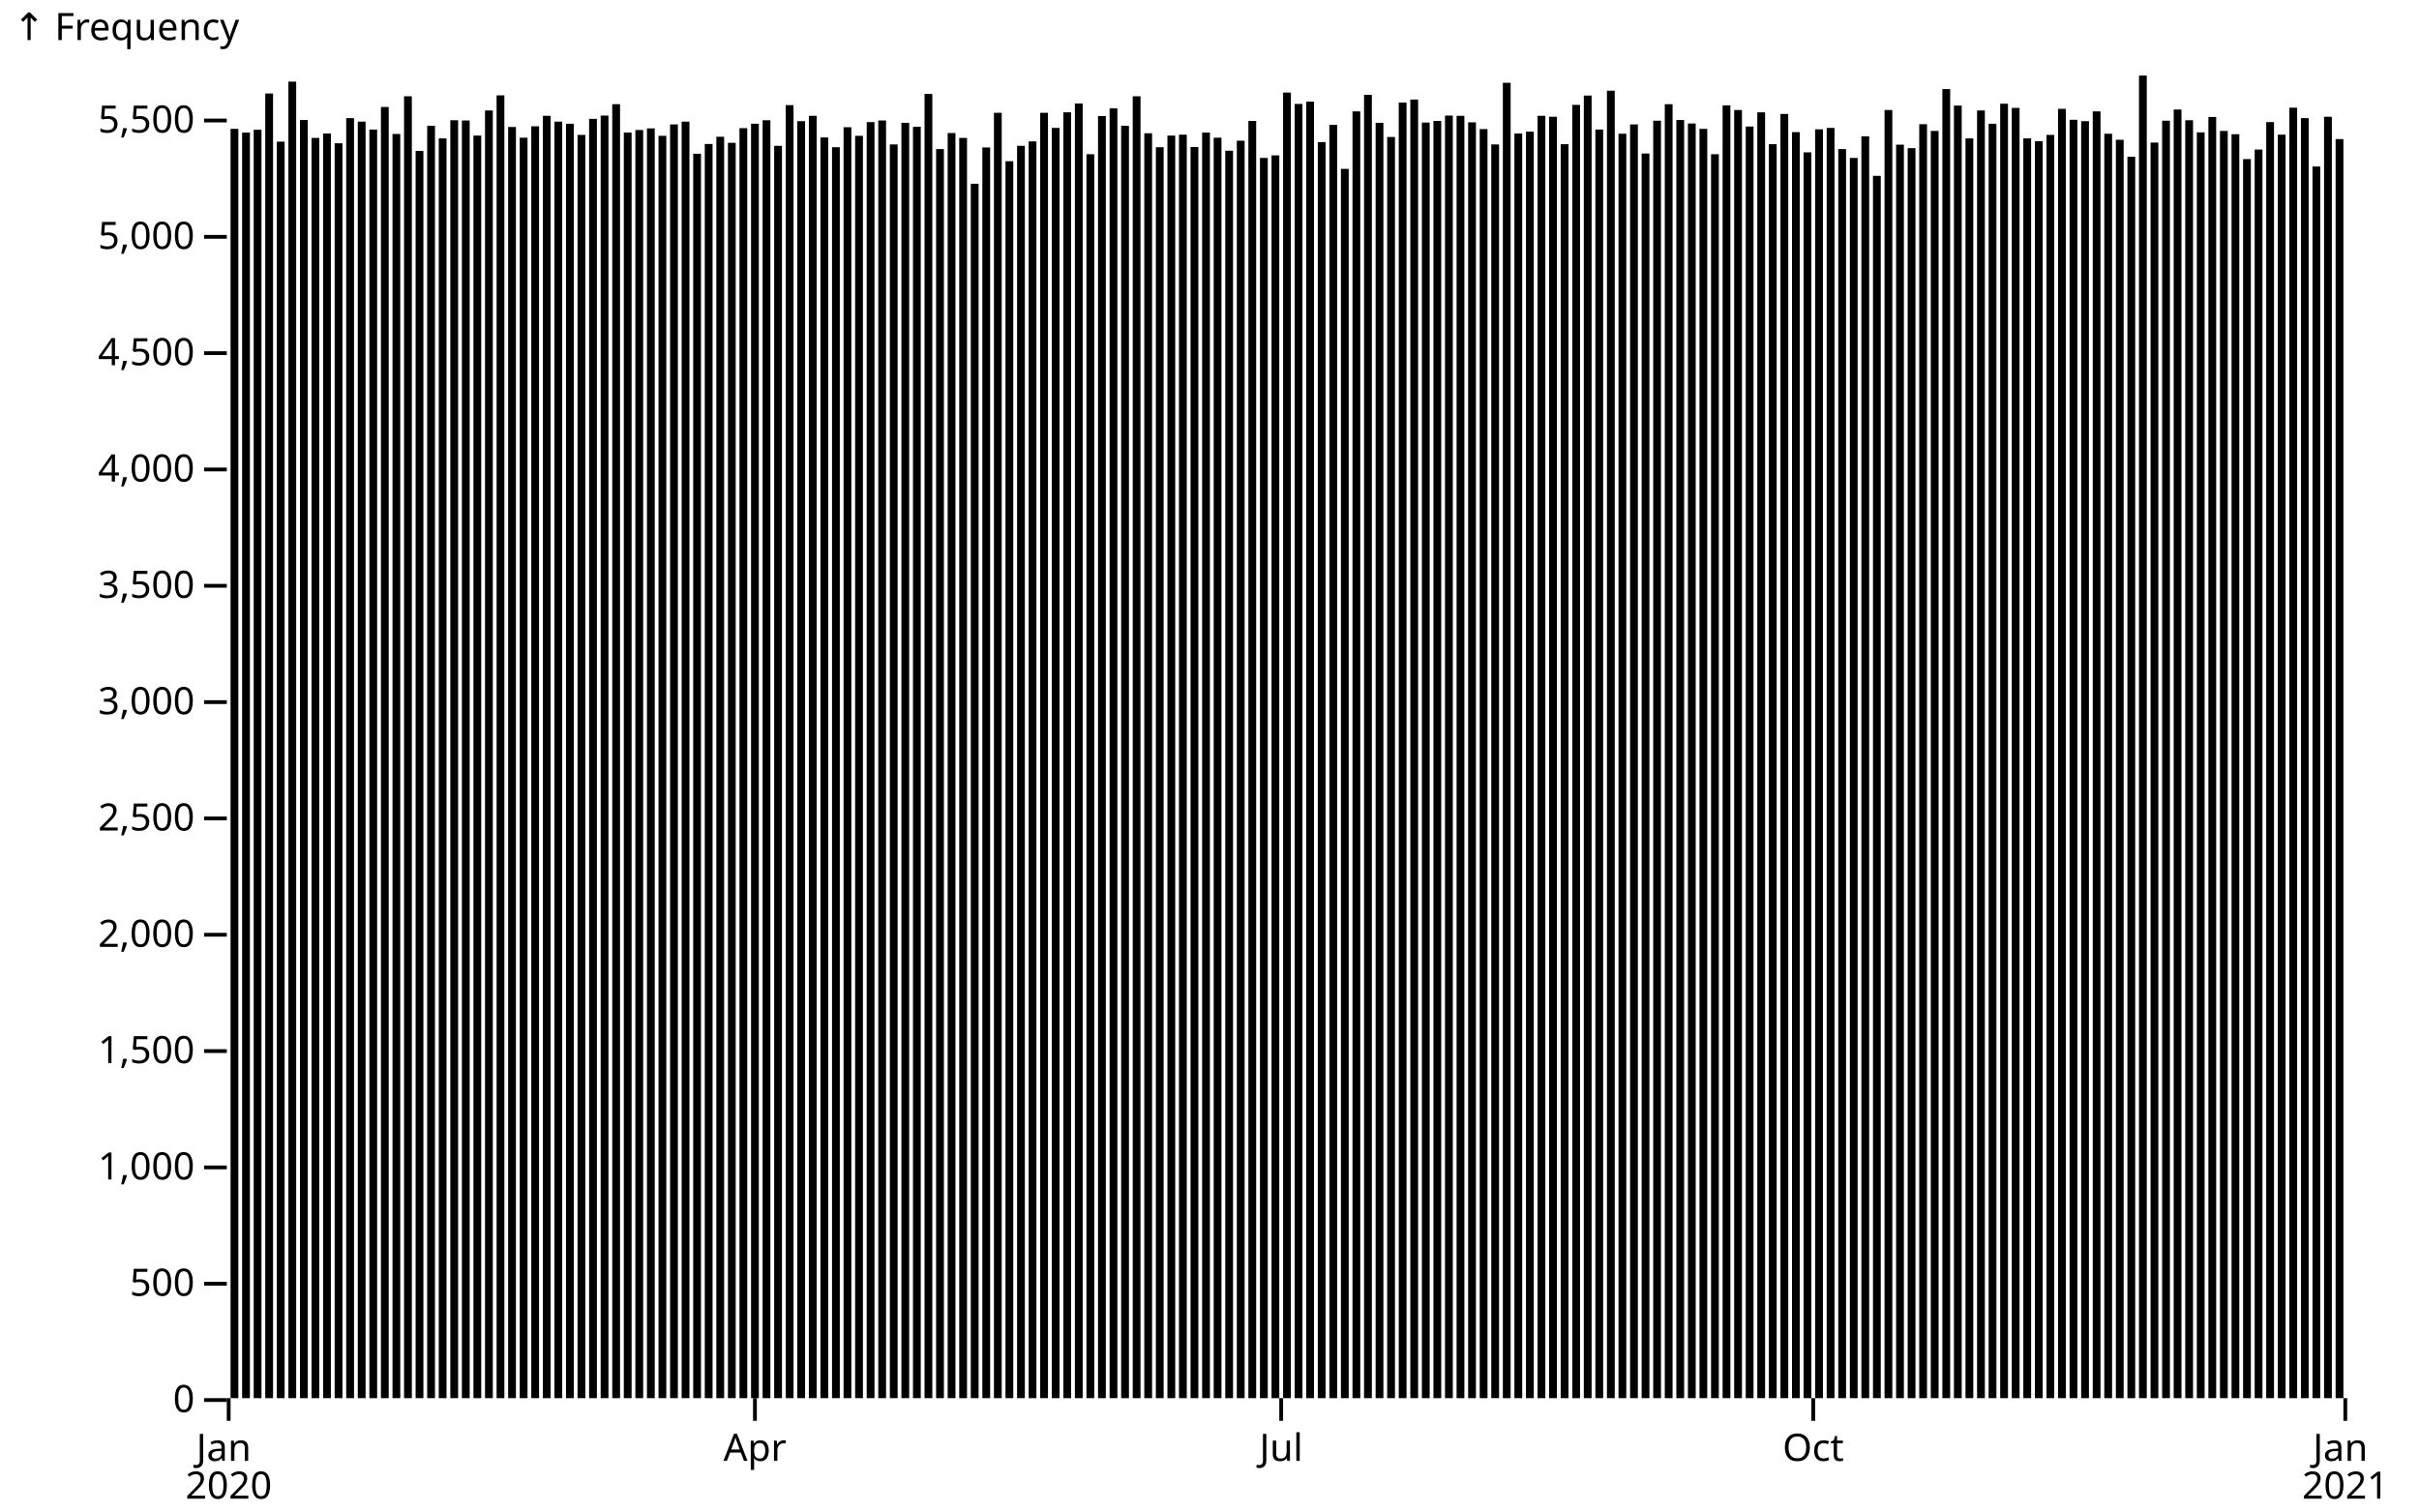
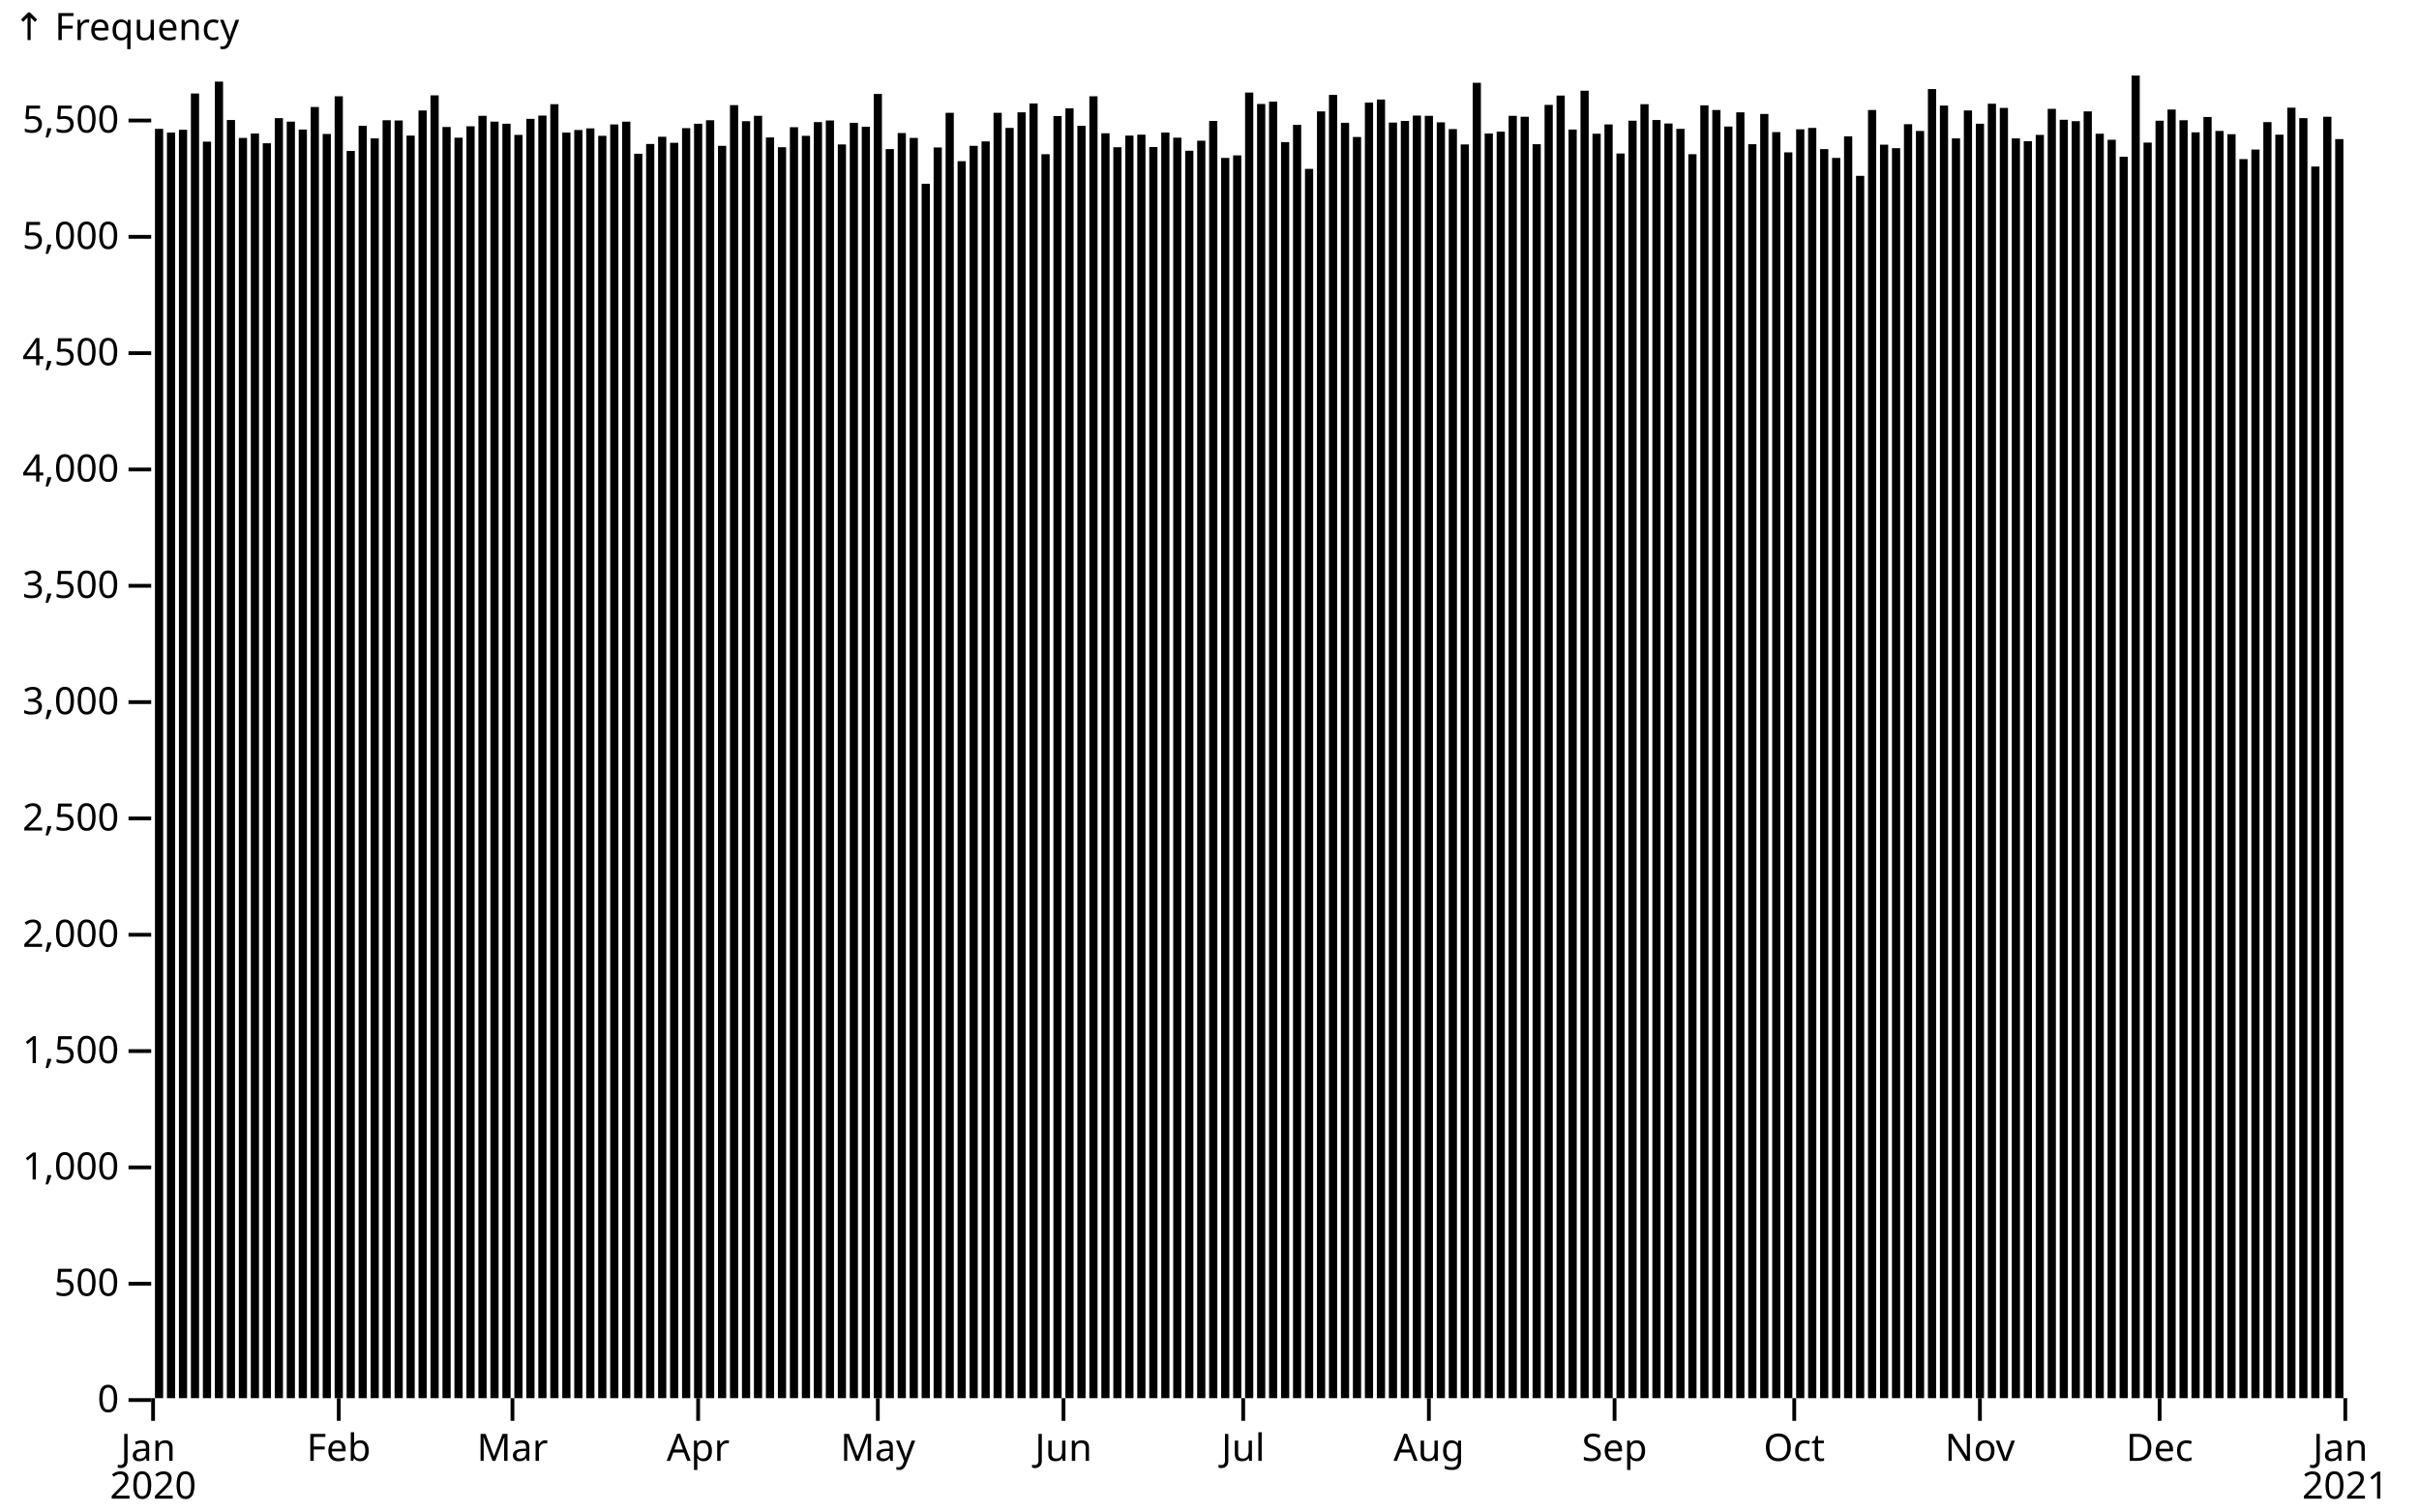
<svg xmlns="http://www.w3.org/2000/svg" class="plot" fill="currentColor" font-family="system-ui, sans-serif" font-size="10" text-anchor="middle" width="640" height="400" viewBox="0 0 640 400">
  <style>
    :where(.plot) {
      --plot-background: white;
      display: block;
      height: auto;
      height: intrinsic;
      max-width: 100%;
    }

    :where(.plot text),
    :where(.plot tspan) {
      white-space: pre;
    }
  </style>
  <g aria-label="y-axis tick" aria-hidden="true" fill="none" stroke="currentColor" transform="translate(0,0.5)">
-     <path transform="translate(60,370)" d="M0,0L-6,0" />
-     <path transform="translate(60,339.2172)" d="M0,0L-6,0" />
-     <path transform="translate(60,308.4345)" d="M0,0L-6,0" />
-     <path transform="translate(60,277.6517)" d="M0,0L-6,0" />
-     <path transform="translate(60,246.869)" d="M0,0L-6,0" />
-     <path transform="translate(60,216.0862)" d="M0,0L-6,0" />
-     <path transform="translate(60,185.3034)" d="M0,0L-6,0" />
-     <path transform="translate(60,154.5207)" d="M0,0L-6,0" />
-     <path transform="translate(60,123.7379)" d="M0,0L-6,0" />
-     <path transform="translate(60,92.95515)" d="M0,0L-6,0" />
-     <path transform="translate(60,62.17238)" d="M0,0L-6,0" />
-     <path transform="translate(60,31.38962)" d="M0,0L-6,0" />
+     <path transform="translate(40,370)" d="M0,0L-6,0" />
+     <path transform="translate(40,339.2172)" d="M0,0L-6,0" />
+     <path transform="translate(40,308.4345)" d="M0,0L-6,0" />
+     <path transform="translate(40,277.6517)" d="M0,0L-6,0" />
+     <path transform="translate(40,246.869)" d="M0,0L-6,0" />
+     <path transform="translate(40,216.0862)" d="M0,0L-6,0" />
+     <path transform="translate(40,185.3034)" d="M0,0L-6,0" />
+     <path transform="translate(40,154.5207)" d="M0,0L-6,0" />
+     <path transform="translate(40,123.7379)" d="M0,0L-6,0" />
+     <path transform="translate(40,92.95515)" d="M0,0L-6,0" />
+     <path transform="translate(40,62.17238)" d="M0,0L-6,0" />
+     <path transform="translate(40,31.38962)" d="M0,0L-6,0" />
  </g>
  <g aria-label="y-axis tick label" text-anchor="end" font-variant="tabular-nums" transform="translate(-8.5,0.5)">
-     <text y="0.32em" transform="translate(60,370)">0</text>
-     <text y="0.32em" transform="translate(60,339.2172)">500</text>
-     <text y="0.32em" transform="translate(60,308.4345)">1,000</text>
-     <text y="0.32em" transform="translate(60,277.6517)">1,500</text>
-     <text y="0.32em" transform="translate(60,246.869)">2,000</text>
-     <text y="0.32em" transform="translate(60,216.0862)">2,500</text>
-     <text y="0.32em" transform="translate(60,185.3034)">3,000</text>
-     <text y="0.32em" transform="translate(60,154.5207)">3,500</text>
-     <text y="0.32em" transform="translate(60,123.7379)">4,000</text>
-     <text y="0.32em" transform="translate(60,92.95515)">4,500</text>
-     <text y="0.32em" transform="translate(60,62.17238)">5,000</text>
-     <text y="0.32em" transform="translate(60,31.38962)">5,500</text>
-   </g>
-   <g aria-label="y-axis label" text-anchor="start" transform="translate(-56.5,-16.5)">
-     <text y="0.71em" transform="translate(60,20)">↑ Frequency</text>
+     <text y="0.32em" transform="translate(40,370)">0</text>
+     <text y="0.32em" transform="translate(40,339.2172)">500</text>
+     <text y="0.32em" transform="translate(40,308.4345)">1,000</text>
+     <text y="0.32em" transform="translate(40,277.6517)">1,500</text>
+     <text y="0.32em" transform="translate(40,246.869)">2,000</text>
+     <text y="0.32em" transform="translate(40,216.0862)">2,500</text>
+     <text y="0.32em" transform="translate(40,185.3034)">3,000</text>
+     <text y="0.32em" transform="translate(40,154.5207)">3,500</text>
+     <text y="0.32em" transform="translate(40,123.7379)">4,000</text>
+     <text y="0.32em" transform="translate(40,92.95515)">4,500</text>
+     <text y="0.32em" transform="translate(40,62.17238)">5,000</text>
+     <text y="0.32em" transform="translate(40,31.38962)">5,500</text>
+   </g>
+   <g aria-label="y-axis label" text-anchor="start" transform="translate(-36.5,-16.5)">
+     <text y="0.71em" transform="translate(40,20)">↑ Frequency</text>
  </g>
  <g aria-label="x-axis tick" aria-hidden="true" fill="none" stroke="currentColor" transform="translate(0.5,0)">
-     <path transform="translate(60,370)" d="M0,0L0,6" />
-     <path transform="translate(199.235,370)" d="M0,0L0,6" />
-     <path transform="translate(338.4699,370)" d="M0,0L0,6" />
-     <path transform="translate(479.235,370)" d="M0,0L0,6" />
+     <path transform="translate(40,370)" d="M0,0L0,6" />
+     <path transform="translate(89.12568,370)" d="M0,0L0,6" />
+     <path transform="translate(135.082,370)" d="M0,0L0,6" />
+     <path transform="translate(184.2077,370)" d="M0,0L0,6" />
+     <path transform="translate(231.7486,370)" d="M0,0L0,6" />
+     <path transform="translate(280.8743,370)" d="M0,0L0,6" />
+     <path transform="translate(328.4153,370)" d="M0,0L0,6" />
+     <path transform="translate(377.541,370)" d="M0,0L0,6" />
+     <path transform="translate(426.6667,370)" d="M0,0L0,6" />
+     <path transform="translate(474.2077,370)" d="M0,0L0,6" />
+     <path transform="translate(523.3333,370)" d="M0,0L0,6" />
+     <path transform="translate(570.8743,370)" d="M0,0L0,6" />
    <path transform="translate(620,370)" d="M0,0L0,6" />
  </g>
  <g aria-label="x-axis tick label" font-variant="tabular-nums" transform="translate(0.5,9.5)">
-     <text transform="translate(60,370)">
+     <text transform="translate(40,370)">
      <tspan x="0" y="0.71em">Jan</tspan>
      <tspan x="0" dy="1em">2020</tspan>
    </text>
-     <text y="0.71em" transform="translate(199.235,370)">Apr</text>
-     <text y="0.71em" transform="translate(338.4699,370)">Jul</text>
-     <text y="0.71em" transform="translate(479.235,370)">Oct</text>
+     <text y="0.71em" transform="translate(89.12568,370)">Feb</text>
+     <text y="0.71em" transform="translate(135.082,370)">Mar</text>
+     <text y="0.71em" transform="translate(184.2077,370)">Apr</text>
+     <text y="0.71em" transform="translate(231.7486,370)">May</text>
+     <text y="0.71em" transform="translate(280.8743,370)">Jun</text>
+     <text y="0.71em" transform="translate(328.4153,370)">Jul</text>
+     <text y="0.71em" transform="translate(377.541,370)">Aug</text>
+     <text y="0.71em" transform="translate(426.6667,370)">Sep</text>
+     <text y="0.71em" transform="translate(474.2077,370)">Oct</text>
+     <text y="0.71em" transform="translate(523.3333,370)">Nov</text>
+     <text y="0.71em" transform="translate(570.8743,370)">Dec</text>
    <text transform="translate(620,370)">
      <tspan x="0" y="0.71em">Jan</tspan>
      <tspan x="0" dy="1em">2021</tspan>
    </text>
  </g>
  <g aria-label="rect">
-     <rect x="61" y="34.099" width="2.06" height="335.901" />
-     <rect x="64.06" y="35.084" width="2.06" height="334.916" />
-     <rect x="67.12" y="34.345" width="2.06" height="335.655" />
-     <rect x="70.18" y="24.741" width="2.06" height="345.259" />
-     <rect x="73.24" y="37.485" width="2.06" height="332.515" />
-     <rect x="76.301" y="21.601" width="2.06" height="348.399" />
-     <rect x="79.361" y="31.759" width="2.06" height="338.241" />
-     <rect x="82.421" y="36.5" width="2.06" height="333.5" />
-     <rect x="85.481" y="35.33" width="2.06" height="334.67" />
-     <rect x="88.541" y="37.916" width="2.06" height="332.084" />
-     <rect x="91.601" y="31.266" width="2.06" height="338.734" />
-     <rect x="94.661" y="32.19" width="2.06" height="337.81" />
-     <rect x="97.721" y="34.283" width="2.06" height="335.717" />
-     <rect x="100.781" y="28.311" width="2.06" height="341.689" />
-     <rect x="103.842" y="35.453" width="2.06" height="334.547" />
-     <rect x="106.902" y="25.479" width="2.06" height="344.521" />
-     <rect x="109.962" y="39.947" width="2.06" height="330.053" />
-     <rect x="113.022" y="33.298" width="2.06" height="336.702" />
-     <rect x="116.082" y="36.623" width="2.06" height="333.377" />
-     <rect x="119.142" y="31.821" width="2.06" height="338.179" />
-     <rect x="122.202" y="31.882" width="2.06" height="338.118" />
-     <rect x="125.262" y="35.884" width="2.06" height="334.116" />
-     <rect x="128.322" y="29.235" width="2.06" height="340.765" />
-     <rect x="131.383" y="25.233" width="2.06" height="344.767" />
-     <rect x="134.443" y="33.606" width="2.06" height="336.394" />
-     <rect x="137.503" y="36.438" width="2.06" height="333.562" />
-     <rect x="140.563" y="33.421" width="2.06" height="336.579" />
-     <rect x="143.623" y="30.651" width="2.06" height="339.349" />
-     <rect x="146.683" y="32.19" width="2.06" height="337.81" />
-     <rect x="149.743" y="32.744" width="2.06" height="337.256" />
-     <rect x="152.803" y="35.699" width="2.06" height="334.301" />
-     <rect x="155.863" y="31.451" width="2.06" height="338.549" />
-     <rect x="158.923" y="30.589" width="2.06" height="339.411" />
-     <rect x="161.984" y="27.573" width="2.06" height="342.427" />
-     <rect x="165.044" y="35.084" width="2.06" height="334.916" />
-     <rect x="168.104" y="34.406" width="2.06" height="335.594" />
-     <rect x="171.164" y="33.975" width="2.06" height="336.025" />
-     <rect x="174.224" y="35.945" width="2.06" height="334.055" />
-     <rect x="177.284" y="32.929" width="2.06" height="337.071" />
-     <rect x="180.344" y="32.19" width="2.06" height="337.81" />
-     <rect x="183.404" y="40.686" width="2.06" height="329.314" />
-     <rect x="186.464" y="38.1" width="2.06" height="331.9" />
-     <rect x="189.525" y="36.192" width="2.06" height="333.808" />
-     <rect x="192.585" y="37.792" width="2.06" height="332.208" />
-     <rect x="195.645" y="33.914" width="2.06" height="336.086" />
-     <rect x="198.705" y="32.744" width="2.06" height="337.256" />
-     <rect x="201.765" y="31.821" width="2.06" height="338.179" />
-     <rect x="204.825" y="38.593" width="2.06" height="331.407" />
-     <rect x="207.885" y="27.819" width="2.06" height="342.181" />
-     <rect x="210.945" y="32.067" width="2.06" height="337.933" />
-     <rect x="214.005" y="30.651" width="2.06" height="339.349" />
-     <rect x="217.066" y="36.376" width="2.06" height="333.624" />
-     <rect x="220.126" y="38.962" width="2.06" height="331.038" />
-     <rect x="223.186" y="33.668" width="2.06" height="336.332" />
-     <rect x="226.246" y="35.945" width="2.06" height="334.055" />
-     <rect x="229.306" y="32.313" width="2.06" height="337.687" />
-     <rect x="232.366" y="31.882" width="2.06" height="338.118" />
-     <rect x="235.426" y="38.223" width="2.06" height="331.777" />
-     <rect x="238.486" y="32.498" width="2.06" height="337.502" />
-     <rect x="241.546" y="33.544" width="2.06" height="336.456" />
-     <rect x="244.607" y="24.864" width="2.06" height="345.136" />
-     <rect x="247.667" y="39.455" width="2.06" height="330.545" />
-     <rect x="250.727" y="35.207" width="2.06" height="334.793" />
-     <rect x="253.787" y="36.5" width="2.06" height="333.5" />
-     <rect x="256.847" y="48.628" width="2.06" height="321.372" />
-     <rect x="259.907" y="39.024" width="2.06" height="330.976" />
-     <rect x="262.967" y="29.85" width="2.06" height="340.15" />
-     <rect x="266.027" y="42.656" width="2.06" height="327.344" />
-     <rect x="269.087" y="38.593" width="2.06" height="331.407" />
-     <rect x="272.148" y="37.423" width="2.06" height="332.577" />
-     <rect x="275.208" y="29.85" width="2.06" height="340.15" />
-     <rect x="278.268" y="33.852" width="2.06" height="336.148" />
-     <rect x="281.328" y="29.727" width="2.06" height="340.273" />
-     <rect x="284.388" y="27.388" width="2.06" height="342.612" />
-     <rect x="287.448" y="40.809" width="2.06" height="329.191" />
-     <rect x="290.508" y="30.712" width="2.06" height="339.288" />
-     <rect x="293.568" y="28.681" width="2.06" height="341.319" />
-     <rect x="296.628" y="33.298" width="2.06" height="336.702" />
-     <rect x="299.689" y="25.479" width="2.06" height="344.521" />
-     <rect x="302.749" y="35.268" width="2.06" height="334.732" />
-     <rect x="305.809" y="38.962" width="2.06" height="331.038" />
-     <rect x="308.869" y="35.884" width="2.06" height="334.116" />
-     <rect x="311.929" y="35.638" width="2.06" height="334.362" />
-     <rect x="314.989" y="38.901" width="2.06" height="331.099" />
-     <rect x="318.049" y="35.084" width="2.06" height="334.916" />
-     <rect x="321.109" y="36.438" width="2.06" height="333.562" />
-     <rect x="324.169" y="39.886" width="2.06" height="330.114" />
-     <rect x="327.23" y="37.238" width="2.06" height="332.762" />
-     <rect x="330.29" y="32.005" width="2.06" height="337.995" />
-     <rect x="333.35" y="41.794" width="2.06" height="328.206" />
-     <rect x="336.41" y="41.117" width="2.06" height="328.883" />
-     <rect x="339.47" y="24.494" width="2.06" height="345.506" />
-     <rect x="342.53" y="27.511" width="2.06" height="342.489" />
-     <rect x="345.59" y="26.895" width="2.06" height="343.105" />
-     <rect x="348.65" y="37.608" width="2.06" height="332.392" />
-     <rect x="351.71" y="33.052" width="2.06" height="336.948" />
-     <rect x="354.77" y="44.688" width="2.06" height="325.312" />
-     <rect x="357.831" y="29.481" width="2.06" height="340.519" />
-     <rect x="360.891" y="25.11" width="2.06" height="344.89" />
-     <rect x="363.951" y="32.498" width="2.06" height="337.502" />
-     <rect x="367.011" y="36.253" width="2.06" height="333.747" />
-     <rect x="370.071" y="27.142" width="2.06" height="342.858" />
-     <rect x="373.131" y="26.341" width="2.06" height="343.659" />
-     <rect x="376.191" y="32.436" width="2.06" height="337.564" />
-     <rect x="379.251" y="32.005" width="2.06" height="337.995" />
-     <rect x="382.311" y="30.589" width="2.06" height="339.411" />
-     <rect x="385.372" y="30.651" width="2.06" height="339.349" />
-     <rect x="388.432" y="32.375" width="2.06" height="337.625" />
-     <rect x="391.492" y="34.16" width="2.06" height="335.84" />
-     <rect x="394.552" y="38.223" width="2.06" height="331.777" />
-     <rect x="397.612" y="21.909" width="2.06" height="348.091" />
-     <rect x="400.672" y="35.33" width="2.06" height="334.67" />
-     <rect x="403.732" y="34.837" width="2.06" height="335.163" />
-     <rect x="406.792" y="30.651" width="2.06" height="339.349" />
-     <rect x="409.852" y="30.897" width="2.06" height="339.103" />
-     <rect x="412.913" y="38.162" width="2.06" height="331.838" />
-     <rect x="415.973" y="27.757" width="2.06" height="342.243" />
-     <rect x="419.033" y="25.295" width="2.06" height="344.705" />
-     <rect x="422.093" y="34.283" width="2.06" height="335.717" />
-     <rect x="425.153" y="24.002" width="2.06" height="345.998" />
-     <rect x="428.213" y="35.391" width="2.06" height="334.609" />
-     <rect x="431.273" y="32.929" width="2.06" height="337.071" />
-     <rect x="434.333" y="40.624" width="2.06" height="329.376" />
-     <rect x="437.393" y="31.944" width="2.06" height="338.056" />
-     <rect x="440.454" y="27.573" width="2.06" height="342.427" />
-     <rect x="443.514" y="31.759" width="2.06" height="338.241" />
-     <rect x="446.574" y="32.682" width="2.06" height="337.318" />
-     <rect x="449.634" y="34.099" width="2.06" height="335.901" />
-     <rect x="452.694" y="40.809" width="2.06" height="329.191" />
-     <rect x="455.754" y="27.88" width="2.06" height="342.12" />
-     <rect x="458.814" y="29.112" width="2.06" height="340.888" />
-     <rect x="461.874" y="33.483" width="2.06" height="336.517" />
-     <rect x="464.934" y="29.727" width="2.06" height="340.273" />
-     <rect x="467.995" y="38.162" width="2.06" height="331.838" />
-     <rect x="471.055" y="30.158" width="2.06" height="339.842" />
-     <rect x="474.115" y="34.96" width="2.06" height="335.04" />
-     <rect x="477.175" y="40.317" width="2.06" height="329.683" />
-     <rect x="480.235" y="34.222" width="2.06" height="335.778" />
-     <rect x="483.295" y="33.852" width="2.06" height="336.148" />
-     <rect x="486.355" y="39.455" width="2.06" height="330.545" />
-     <rect x="489.415" y="41.794" width="2.06" height="328.206" />
-     <rect x="492.475" y="36.069" width="2.06" height="333.931" />
-     <rect x="495.536" y="46.535" width="2.06" height="323.465" />
-     <rect x="498.596" y="29.112" width="2.06" height="340.888" />
-     <rect x="501.656" y="38.285" width="2.06" height="331.715" />
-     <rect x="504.716" y="39.208" width="2.06" height="330.792" />
-     <rect x="507.776" y="32.867" width="2.06" height="337.133" />
-     <rect x="510.836" y="34.653" width="2.06" height="335.347" />
-     <rect x="513.896" y="23.571" width="2.06" height="346.429" />
-     <rect x="516.956" y="27.942" width="2.06" height="342.058" />
-     <rect x="520.016" y="36.623" width="2.06" height="333.377" />
-     <rect x="523.077" y="29.235" width="2.06" height="340.765" />
-     <rect x="526.137" y="32.744" width="2.06" height="337.256" />
-     <rect x="529.197" y="27.449" width="2.06" height="342.551" />
-     <rect x="532.257" y="28.558" width="2.06" height="341.442" />
-     <rect x="535.317" y="36.623" width="2.06" height="333.377" />
-     <rect x="538.377" y="37.361" width="2.06" height="332.639" />
-     <rect x="541.437" y="35.699" width="2.06" height="334.301" />
-     <rect x="544.497" y="28.804" width="2.06" height="341.196" />
-     <rect x="547.557" y="31.697" width="2.06" height="338.303" />
-     <rect x="550.617" y="32.067" width="2.06" height="337.933" />
-     <rect x="553.678" y="29.481" width="2.06" height="340.519" />
-     <rect x="556.738" y="35.391" width="2.06" height="334.609" />
-     <rect x="559.798" y="36.992" width="2.06" height="333.008" />
-     <rect x="562.858" y="41.486" width="2.06" height="328.514" />
-     <rect x="565.918" y="20" width="2.06" height="350" />
-     <rect x="568.978" y="37.731" width="2.06" height="332.269" />
-     <rect x="572.038" y="31.944" width="2.06" height="338.056" />
-     <rect x="575.098" y="28.989" width="2.06" height="341.011" />
-     <rect x="578.158" y="31.821" width="2.06" height="338.179" />
-     <rect x="581.219" y="35.022" width="2.06" height="334.978" />
-     <rect x="584.279" y="30.959" width="2.06" height="339.041" />
-     <rect x="587.339" y="34.653" width="2.06" height="335.347" />
-     <rect x="590.399" y="35.515" width="2.06" height="334.485" />
-     <rect x="593.459" y="42.102" width="2.06" height="327.898" />
-     <rect x="596.519" y="39.578" width="2.06" height="330.422" />
-     <rect x="599.579" y="32.313" width="2.06" height="337.687" />
-     <rect x="602.639" y="35.638" width="2.06" height="334.362" />
-     <rect x="605.699" y="28.496" width="2.06" height="341.504" />
-     <rect x="608.76" y="31.266" width="2.06" height="338.734" />
-     <rect x="611.82" y="44.072" width="2.06" height="325.928" />
-     <rect x="614.88" y="30.897" width="2.06" height="339.103" />
-     <rect x="617.94" y="36.807" width="2.06" height="333.193" />
+     <rect x="41" y="34.099" width="2.169" height="335.901" />
+     <rect x="44.169" y="35.084" width="2.169" height="334.916" />
+     <rect x="47.339" y="34.345" width="2.169" height="335.655" />
+     <rect x="50.508" y="24.741" width="2.169" height="345.259" />
+     <rect x="53.678" y="37.485" width="2.169" height="332.515" />
+     <rect x="56.847" y="21.601" width="2.169" height="348.399" />
+     <rect x="60.016" y="31.759" width="2.169" height="338.241" />
+     <rect x="63.186" y="36.5" width="2.169" height="333.5" />
+     <rect x="66.355" y="35.33" width="2.169" height="334.67" />
+     <rect x="69.525" y="37.916" width="2.169" height="332.084" />
+     <rect x="72.694" y="31.266" width="2.169" height="338.734" />
+     <rect x="75.863" y="32.19" width="2.169" height="337.81" />
+     <rect x="79.033" y="34.283" width="2.169" height="335.717" />
+     <rect x="82.202" y="28.311" width="2.169" height="341.689" />
+     <rect x="85.372" y="35.453" width="2.169" height="334.547" />
+     <rect x="88.541" y="25.479" width="2.169" height="344.521" />
+     <rect x="91.71" y="39.947" width="2.169" height="330.053" />
+     <rect x="94.88" y="33.298" width="2.169" height="336.702" />
+     <rect x="98.049" y="36.623" width="2.169" height="333.377" />
+     <rect x="101.219" y="31.821" width="2.169" height="338.179" />
+     <rect x="104.388" y="31.882" width="2.169" height="338.118" />
+     <rect x="107.557" y="35.884" width="2.169" height="334.116" />
+     <rect x="110.727" y="29.235" width="2.169" height="340.765" />
+     <rect x="113.896" y="25.233" width="2.169" height="344.767" />
+     <rect x="117.066" y="33.606" width="2.169" height="336.394" />
+     <rect x="120.235" y="36.438" width="2.169" height="333.562" />
+     <rect x="123.404" y="33.421" width="2.169" height="336.579" />
+     <rect x="126.574" y="30.651" width="2.169" height="339.349" />
+     <rect x="129.743" y="32.19" width="2.169" height="337.81" />
+     <rect x="132.913" y="32.744" width="2.169" height="337.256" />
+     <rect x="136.082" y="35.699" width="2.169" height="334.301" />
+     <rect x="139.251" y="31.451" width="2.169" height="338.549" />
+     <rect x="142.421" y="30.589" width="2.169" height="339.411" />
+     <rect x="145.59" y="27.573" width="2.169" height="342.427" />
+     <rect x="148.76" y="35.084" width="2.169" height="334.916" />
+     <rect x="151.929" y="34.406" width="2.169" height="335.594" />
+     <rect x="155.098" y="33.975" width="2.169" height="336.025" />
+     <rect x="158.268" y="35.945" width="2.169" height="334.055" />
+     <rect x="161.437" y="32.929" width="2.169" height="337.071" />
+     <rect x="164.607" y="32.19" width="2.169" height="337.81" />
+     <rect x="167.776" y="40.686" width="2.169" height="329.314" />
+     <rect x="170.945" y="38.1" width="2.169" height="331.9" />
+     <rect x="174.115" y="36.192" width="2.169" height="333.808" />
+     <rect x="177.284" y="37.792" width="2.169" height="332.208" />
+     <rect x="180.454" y="33.914" width="2.169" height="336.086" />
+     <rect x="183.623" y="32.744" width="2.169" height="337.256" />
+     <rect x="186.792" y="31.821" width="2.169" height="338.179" />
+     <rect x="189.962" y="38.593" width="2.169" height="331.407" />
+     <rect x="193.131" y="27.819" width="2.169" height="342.181" />
+     <rect x="196.301" y="32.067" width="2.169" height="337.933" />
+     <rect x="199.47" y="30.651" width="2.169" height="339.349" />
+     <rect x="202.639" y="36.376" width="2.169" height="333.624" />
+     <rect x="205.809" y="38.962" width="2.169" height="331.038" />
+     <rect x="208.978" y="33.668" width="2.169" height="336.332" />
+     <rect x="212.148" y="35.945" width="2.169" height="334.055" />
+     <rect x="215.317" y="32.313" width="2.169" height="337.687" />
+     <rect x="218.486" y="31.882" width="2.169" height="338.118" />
+     <rect x="221.656" y="38.223" width="2.169" height="331.777" />
+     <rect x="224.825" y="32.498" width="2.169" height="337.502" />
+     <rect x="227.995" y="33.544" width="2.169" height="336.456" />
+     <rect x="231.164" y="24.864" width="2.169" height="345.136" />
+     <rect x="234.333" y="39.455" width="2.169" height="330.545" />
+     <rect x="237.503" y="35.207" width="2.169" height="334.793" />
+     <rect x="240.672" y="36.5" width="2.169" height="333.5" />
+     <rect x="243.842" y="48.628" width="2.169" height="321.372" />
+     <rect x="247.011" y="39.024" width="2.169" height="330.976" />
+     <rect x="250.18" y="29.85" width="2.169" height="340.15" />
+     <rect x="253.35" y="42.656" width="2.169" height="327.344" />
+     <rect x="256.519" y="38.593" width="2.169" height="331.407" />
+     <rect x="259.689" y="37.423" width="2.169" height="332.577" />
+     <rect x="262.858" y="29.85" width="2.169" height="340.15" />
+     <rect x="266.027" y="33.852" width="2.169" height="336.148" />
+     <rect x="269.197" y="29.727" width="2.169" height="340.273" />
+     <rect x="272.366" y="27.388" width="2.169" height="342.612" />
+     <rect x="275.536" y="40.809" width="2.169" height="329.191" />
+     <rect x="278.705" y="30.712" width="2.169" height="339.288" />
+     <rect x="281.874" y="28.681" width="2.169" height="341.319" />
+     <rect x="285.044" y="33.298" width="2.169" height="336.702" />
+     <rect x="288.213" y="25.479" width="2.169" height="344.521" />
+     <rect x="291.383" y="35.268" width="2.169" height="334.732" />
+     <rect x="294.552" y="38.962" width="2.169" height="331.038" />
+     <rect x="297.721" y="35.884" width="2.169" height="334.116" />
+     <rect x="300.891" y="35.638" width="2.169" height="334.362" />
+     <rect x="304.06" y="38.901" width="2.169" height="331.099" />
+     <rect x="307.23" y="35.084" width="2.169" height="334.916" />
+     <rect x="310.399" y="36.438" width="2.169" height="333.562" />
+     <rect x="313.568" y="39.886" width="2.169" height="330.114" />
+     <rect x="316.738" y="37.238" width="2.169" height="332.762" />
+     <rect x="319.907" y="32.005" width="2.169" height="337.995" />
+     <rect x="323.077" y="41.794" width="2.169" height="328.206" />
+     <rect x="326.246" y="41.117" width="2.169" height="328.883" />
+     <rect x="329.415" y="24.494" width="2.169" height="345.506" />
+     <rect x="332.585" y="27.511" width="2.169" height="342.489" />
+     <rect x="335.754" y="26.895" width="2.169" height="343.105" />
+     <rect x="338.923" y="37.608" width="2.169" height="332.392" />
+     <rect x="342.093" y="33.052" width="2.169" height="336.948" />
+     <rect x="345.262" y="44.688" width="2.169" height="325.312" />
+     <rect x="348.432" y="29.481" width="2.169" height="340.519" />
+     <rect x="351.601" y="25.11" width="2.169" height="344.89" />
+     <rect x="354.77" y="32.498" width="2.169" height="337.502" />
+     <rect x="357.94" y="36.253" width="2.169" height="333.747" />
+     <rect x="361.109" y="27.142" width="2.169" height="342.858" />
+     <rect x="364.279" y="26.341" width="2.169" height="343.659" />
+     <rect x="367.448" y="32.436" width="2.169" height="337.564" />
+     <rect x="370.617" y="32.005" width="2.169" height="337.995" />
+     <rect x="373.787" y="30.589" width="2.169" height="339.411" />
+     <rect x="376.956" y="30.651" width="2.169" height="339.349" />
+     <rect x="380.126" y="32.375" width="2.169" height="337.625" />
+     <rect x="383.295" y="34.16" width="2.169" height="335.84" />
+     <rect x="386.464" y="38.223" width="2.169" height="331.777" />
+     <rect x="389.634" y="21.909" width="2.169" height="348.091" />
+     <rect x="392.803" y="35.33" width="2.169" height="334.67" />
+     <rect x="395.973" y="34.837" width="2.169" height="335.163" />
+     <rect x="399.142" y="30.651" width="2.169" height="339.349" />
+     <rect x="402.311" y="30.897" width="2.169" height="339.103" />
+     <rect x="405.481" y="38.162" width="2.169" height="331.838" />
+     <rect x="408.65" y="27.757" width="2.169" height="342.243" />
+     <rect x="411.82" y="25.295" width="2.169" height="344.705" />
+     <rect x="414.989" y="34.283" width="2.169" height="335.717" />
+     <rect x="418.158" y="24.002" width="2.169" height="345.998" />
+     <rect x="421.328" y="35.391" width="2.169" height="334.609" />
+     <rect x="424.497" y="32.929" width="2.169" height="337.071" />
+     <rect x="427.667" y="40.624" width="2.169" height="329.376" />
+     <rect x="430.836" y="31.944" width="2.169" height="338.056" />
+     <rect x="434.005" y="27.573" width="2.169" height="342.427" />
+     <rect x="437.175" y="31.759" width="2.169" height="338.241" />
+     <rect x="440.344" y="32.682" width="2.169" height="337.318" />
+     <rect x="443.514" y="34.099" width="2.169" height="335.901" />
+     <rect x="446.683" y="40.809" width="2.169" height="329.191" />
+     <rect x="449.852" y="27.88" width="2.169" height="342.12" />
+     <rect x="453.022" y="29.112" width="2.169" height="340.888" />
+     <rect x="456.191" y="33.483" width="2.169" height="336.517" />
+     <rect x="459.361" y="29.727" width="2.169" height="340.273" />
+     <rect x="462.53" y="38.162" width="2.169" height="331.838" />
+     <rect x="465.699" y="30.158" width="2.169" height="339.842" />
+     <rect x="468.869" y="34.96" width="2.169" height="335.04" />
+     <rect x="472.038" y="40.317" width="2.169" height="329.683" />
+     <rect x="475.208" y="34.222" width="2.169" height="335.778" />
+     <rect x="478.377" y="33.852" width="2.169" height="336.148" />
+     <rect x="481.546" y="39.455" width="2.169" height="330.545" />
+     <rect x="484.716" y="41.794" width="2.169" height="328.206" />
+     <rect x="487.885" y="36.069" width="2.169" height="333.931" />
+     <rect x="491.055" y="46.535" width="2.169" height="323.465" />
+     <rect x="494.224" y="29.112" width="2.169" height="340.888" />
+     <rect x="497.393" y="38.285" width="2.169" height="331.715" />
+     <rect x="500.563" y="39.208" width="2.169" height="330.792" />
+     <rect x="503.732" y="32.867" width="2.169" height="337.133" />
+     <rect x="506.902" y="34.653" width="2.169" height="335.347" />
+     <rect x="510.071" y="23.571" width="2.169" height="346.429" />
+     <rect x="513.24" y="27.942" width="2.169" height="342.058" />
+     <rect x="516.41" y="36.623" width="2.169" height="333.377" />
+     <rect x="519.579" y="29.235" width="2.169" height="340.765" />
+     <rect x="522.749" y="32.744" width="2.169" height="337.256" />
+     <rect x="525.918" y="27.449" width="2.169" height="342.551" />
+     <rect x="529.087" y="28.558" width="2.169" height="341.442" />
+     <rect x="532.257" y="36.623" width="2.169" height="333.377" />
+     <rect x="535.426" y="37.361" width="2.169" height="332.639" />
+     <rect x="538.596" y="35.699" width="2.169" height="334.301" />
+     <rect x="541.765" y="28.804" width="2.169" height="341.196" />
+     <rect x="544.934" y="31.697" width="2.169" height="338.303" />
+     <rect x="548.104" y="32.067" width="2.169" height="337.933" />
+     <rect x="551.273" y="29.481" width="2.169" height="340.519" />
+     <rect x="554.443" y="35.391" width="2.169" height="334.609" />
+     <rect x="557.612" y="36.992" width="2.169" height="333.008" />
+     <rect x="560.781" y="41.486" width="2.169" height="328.514" />
+     <rect x="563.951" y="20" width="2.169" height="350" />
+     <rect x="567.12" y="37.731" width="2.169" height="332.269" />
+     <rect x="570.29" y="31.944" width="2.169" height="338.056" />
+     <rect x="573.459" y="28.989" width="2.169" height="341.011" />
+     <rect x="576.628" y="31.821" width="2.169" height="338.179" />
+     <rect x="579.798" y="35.022" width="2.169" height="334.978" />
+     <rect x="582.967" y="30.959" width="2.169" height="339.041" />
+     <rect x="586.137" y="34.653" width="2.169" height="335.347" />
+     <rect x="589.306" y="35.515" width="2.169" height="334.485" />
+     <rect x="592.475" y="42.102" width="2.169" height="327.898" />
+     <rect x="595.645" y="39.578" width="2.169" height="330.422" />
+     <rect x="598.814" y="32.313" width="2.169" height="337.687" />
+     <rect x="601.984" y="35.638" width="2.169" height="334.362" />
+     <rect x="605.153" y="28.496" width="2.169" height="341.504" />
+     <rect x="608.322" y="31.266" width="2.169" height="338.734" />
+     <rect x="611.492" y="44.072" width="2.169" height="325.928" />
+     <rect x="614.661" y="30.897" width="2.169" height="339.103" />
+     <rect x="617.831" y="36.807" width="2.169" height="333.193" />
  </g>
</svg>
